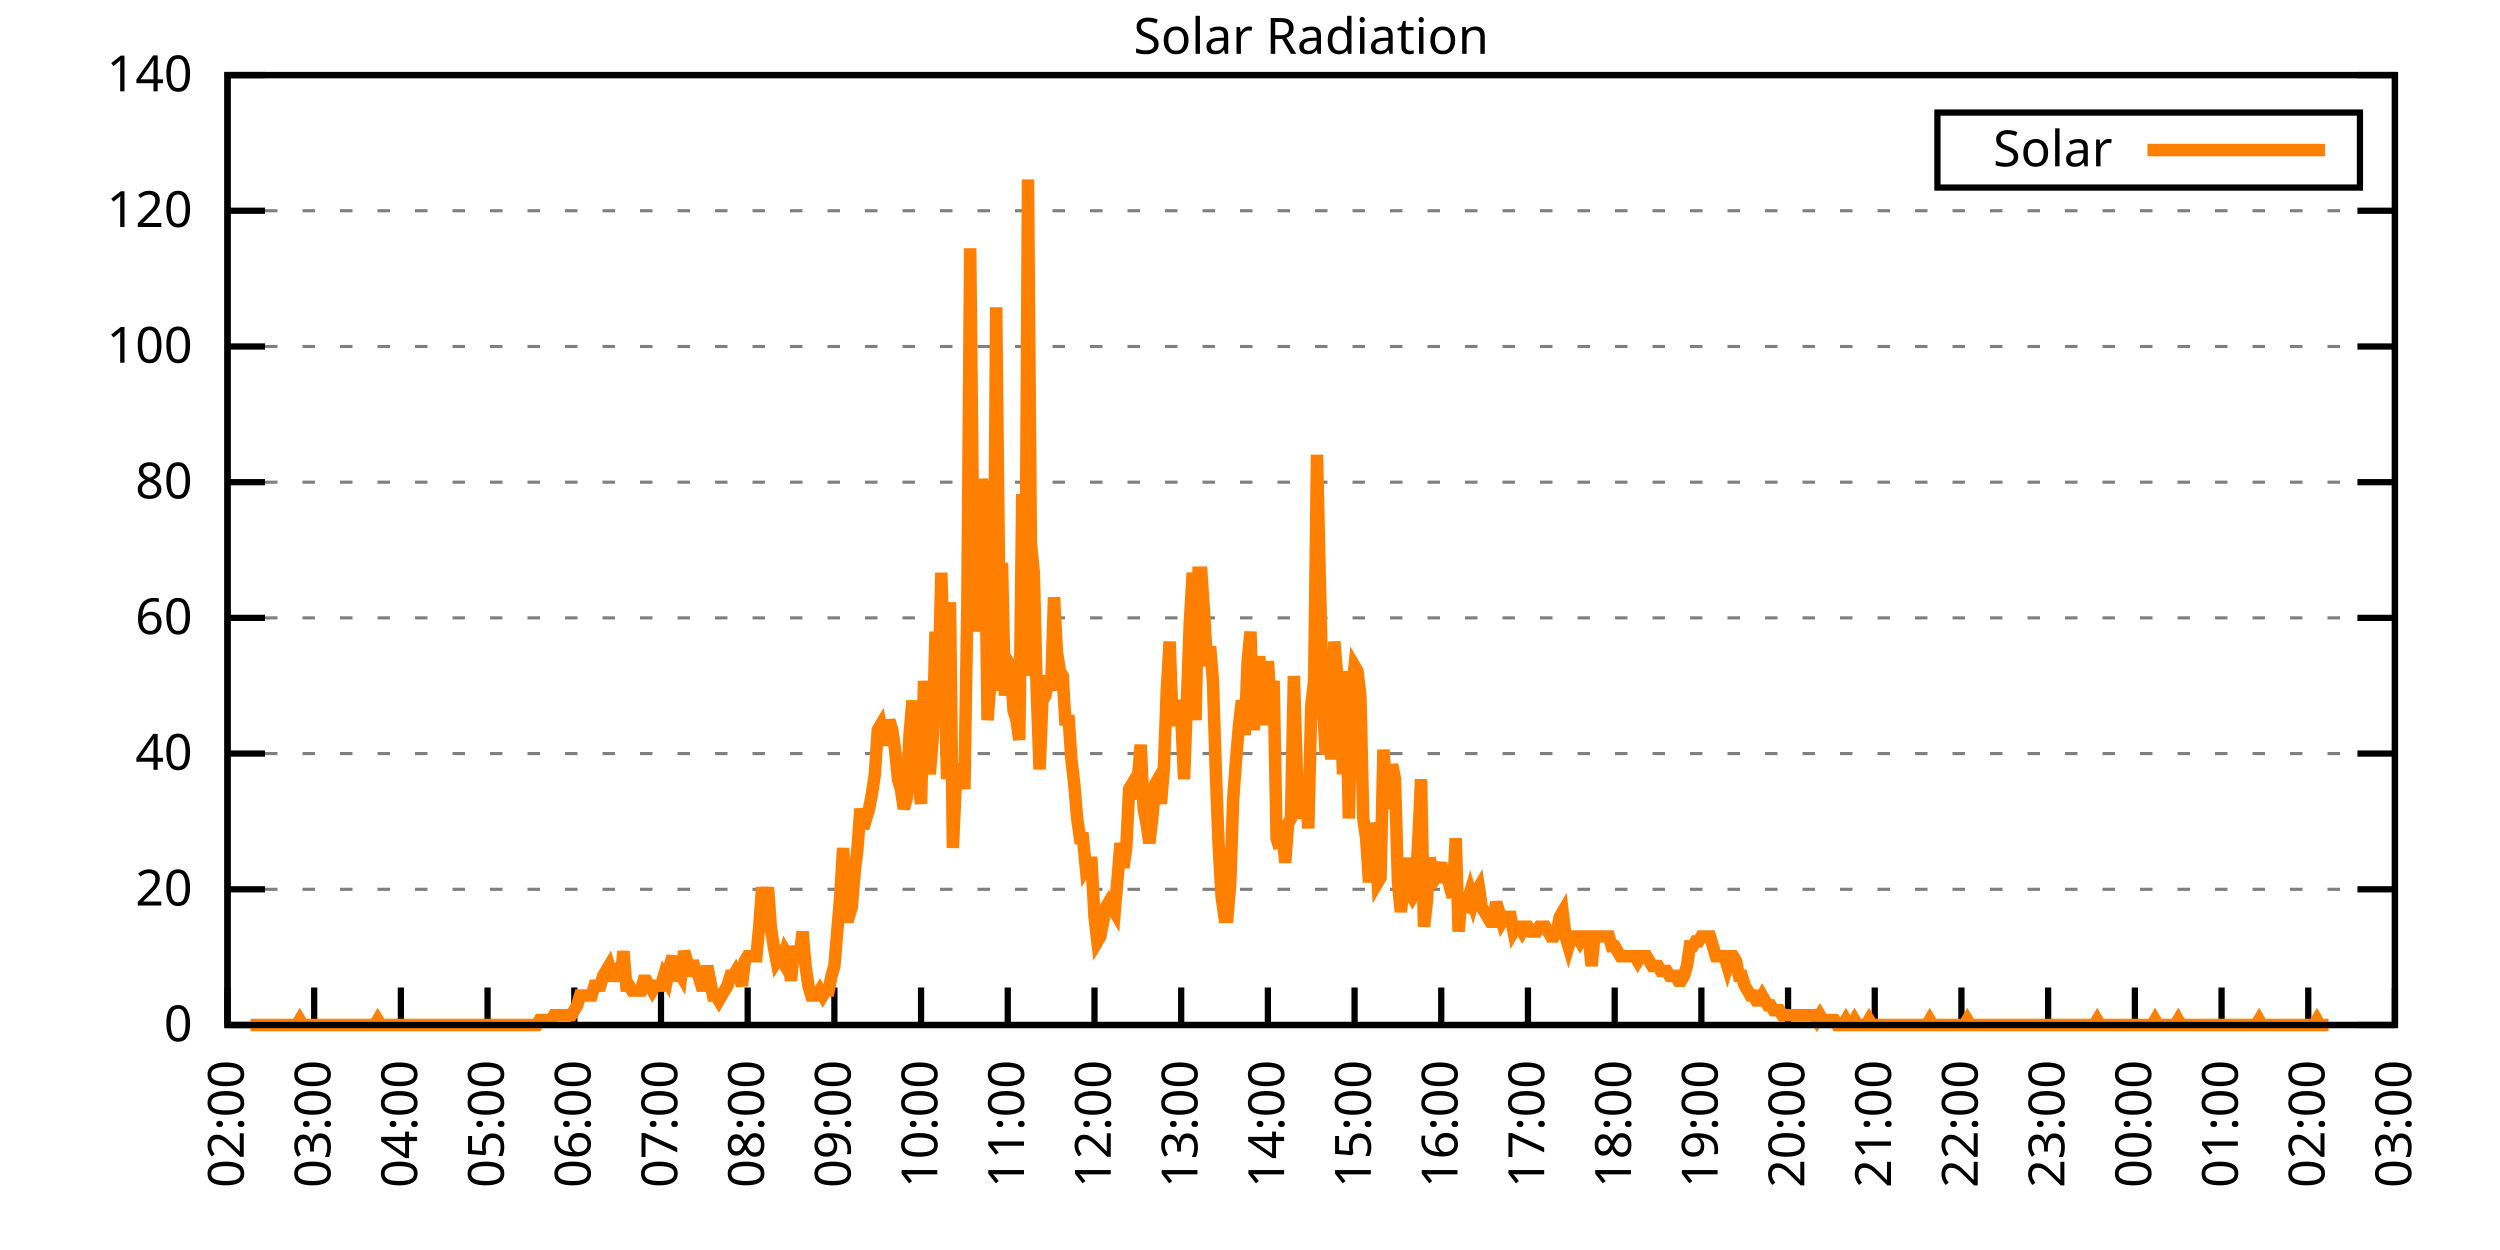
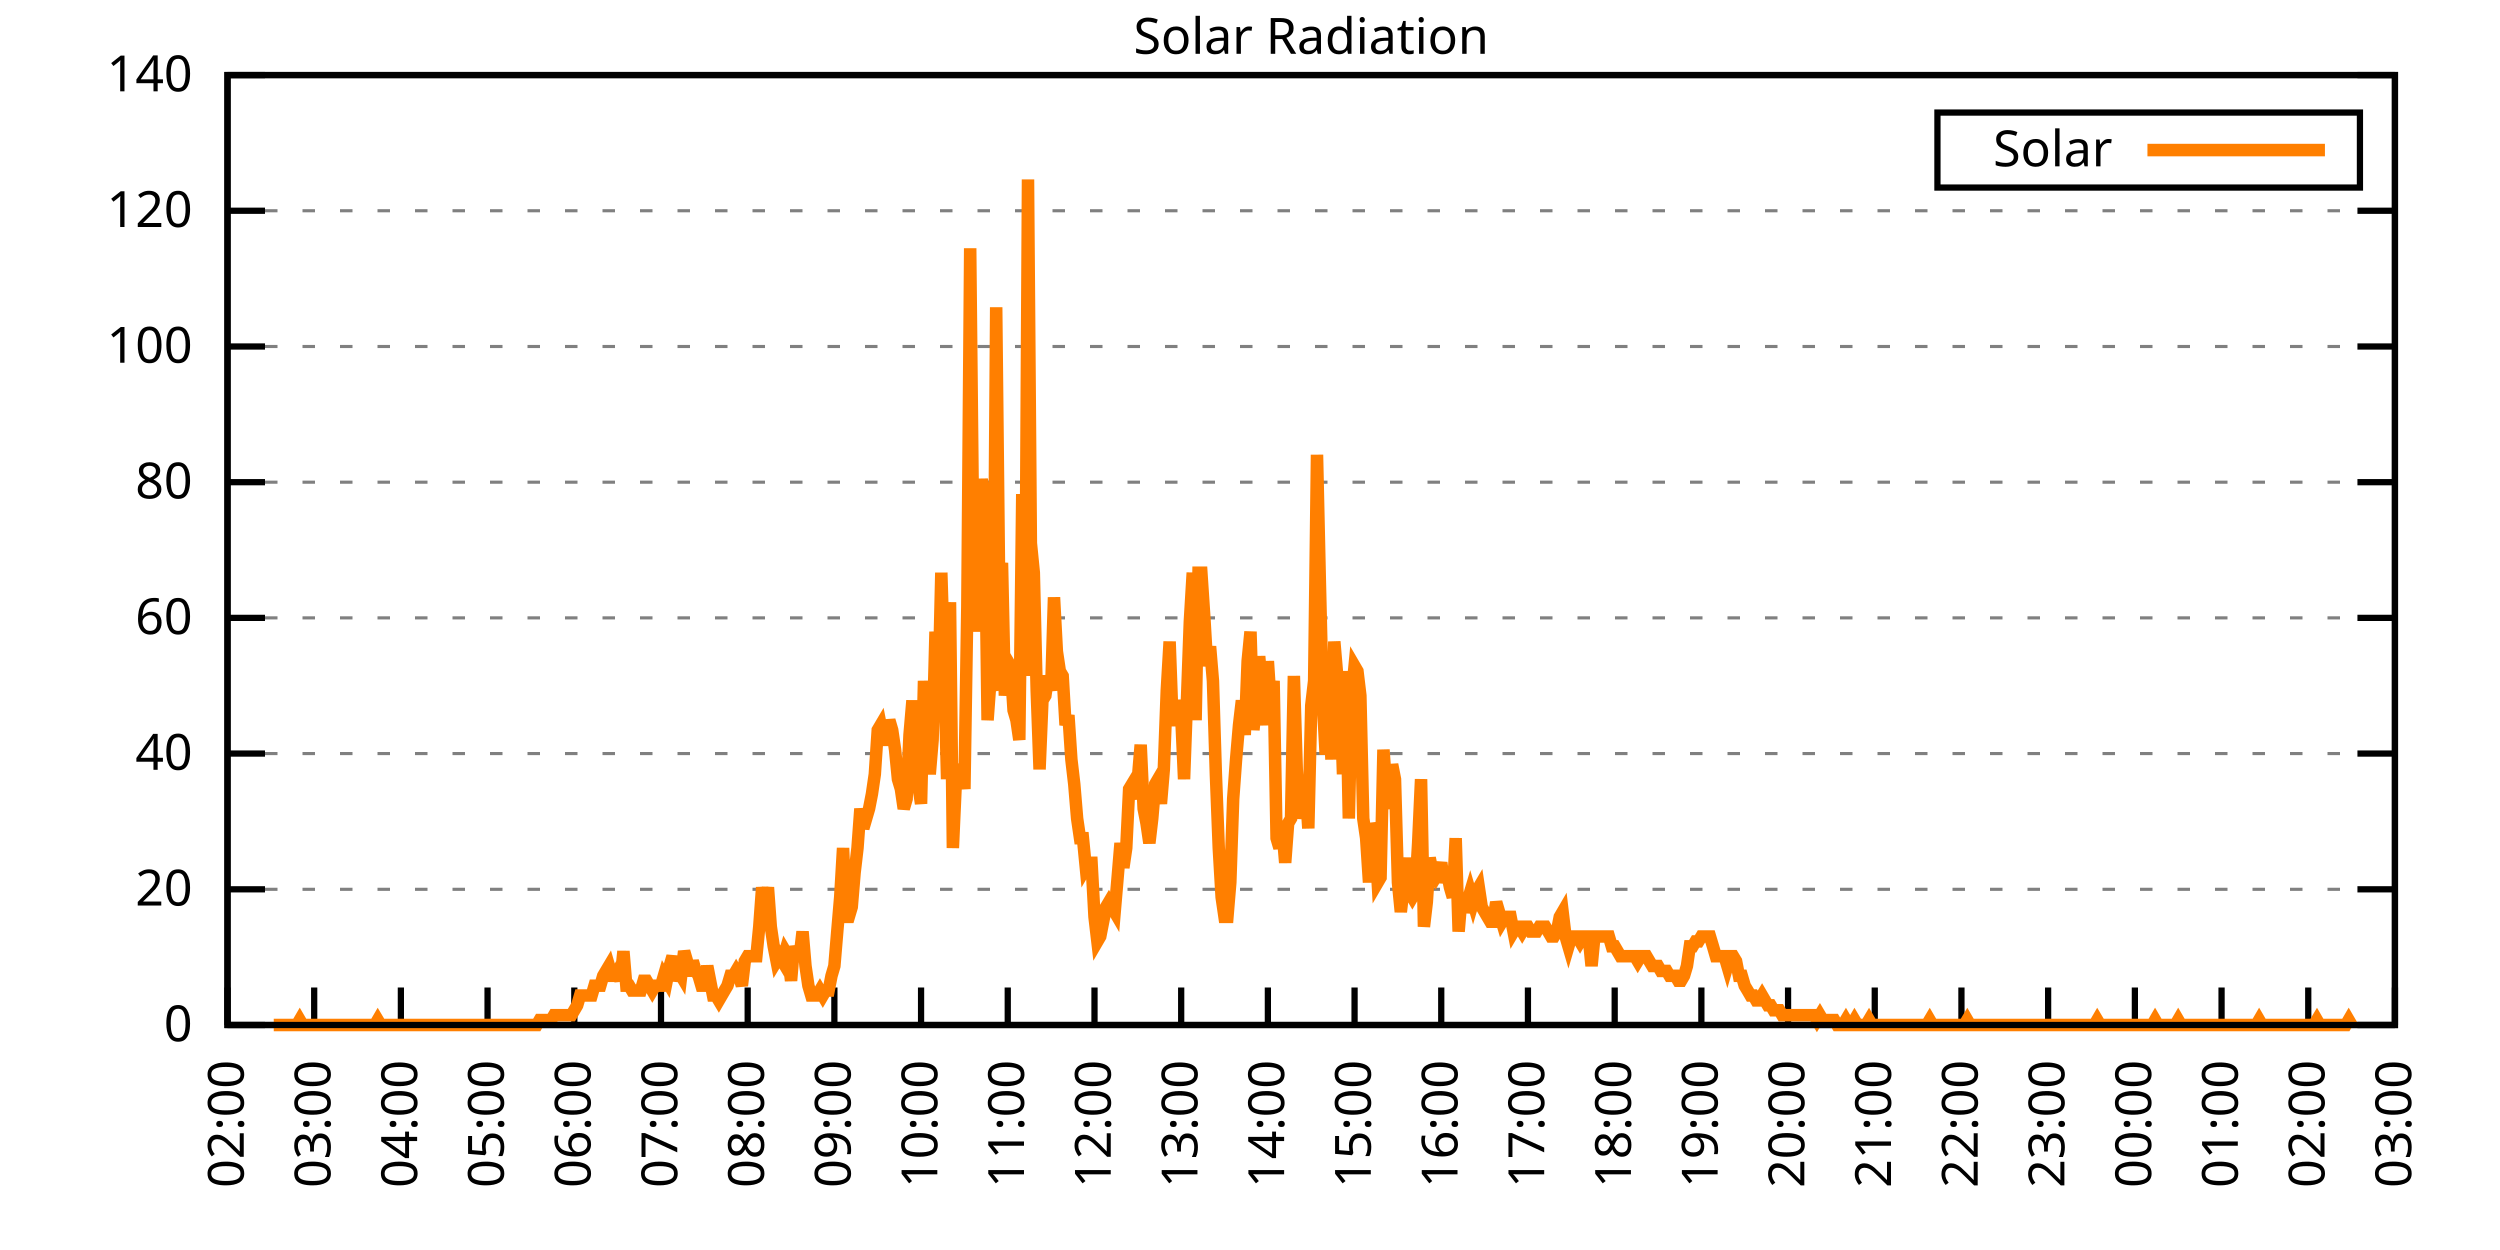
<svg xmlns="http://www.w3.org/2000/svg" xmlns:xlink="http://www.w3.org/1999/xlink" width="400" height="200" viewBox="0 0 400 200">
  <g id="gnuplot_canvas">
    <rect x="0" y="0" width="400" height="200" fill="none" />
    <defs>
      <circle id="gpDot" r="0.5" stroke-width="0.5" stroke="currentColor" />
      <path id="gpPt0" stroke-width="0.333" stroke="currentColor" d="M-1,0 h2 M0,-1 v2" />
      <path id="gpPt1" stroke-width="0.333" stroke="currentColor" d="M-1,-1 L1,1 M1,-1 L-1,1" />
      <path id="gpPt2" stroke-width="0.333" stroke="currentColor" d="M-1,0 L1,0 M0,-1 L0,1 M-1,-1 L1,1 M-1,1 L1,-1" />
      <rect id="gpPt3" stroke-width="0.333" stroke="currentColor" x="-1" y="-1" width="2" height="2" />
      <rect id="gpPt4" stroke-width="0.333" stroke="currentColor" fill="currentColor" x="-1" y="-1" width="2" height="2" />
      <circle id="gpPt5" stroke-width="0.333" stroke="currentColor" cx="0" cy="0" r="1" />
      <use xlink:href="#gpPt5" id="gpPt6" fill="currentColor" stroke="none" />
      <path id="gpPt7" stroke-width="0.333" stroke="currentColor" d="M0,-1.33 L-1.33,0.67 L1.33,0.67 z" />
      <use xlink:href="#gpPt7" id="gpPt8" fill="currentColor" stroke="none" />
      <use xlink:href="#gpPt7" id="gpPt9" stroke="currentColor" transform="rotate(180)" />
      <use xlink:href="#gpPt9" id="gpPt10" fill="currentColor" stroke="none" />
      <use xlink:href="#gpPt3" id="gpPt11" stroke="currentColor" transform="rotate(45)" />
      <use xlink:href="#gpPt11" id="gpPt12" fill="currentColor" stroke="none" />
      <path id="gpPt13" stroke-width="0.333" stroke="currentColor" d="M0,1.330 L1.265,0.411 L0.782,-1.067 L-0.782,-1.076 L-1.265,0.411 z" />
      <use xlink:href="#gpPt13" id="gpPt14" fill="currentColor" stroke="none" />
      <filter id="textbox" filterUnits="objectBoundingBox" x="0" y="0" height="1" width="1">
        <feFlood flood-color="white" flood-opacity="1" result="bgnd" />
        <feComposite in="SourceGraphic" in2="bgnd" operator="atop" />
      </filter>
      <filter id="greybox" filterUnits="objectBoundingBox" x="0" y="0" height="1" width="1">
        <feFlood flood-color="lightgrey" flood-opacity="1" result="grey" />
        <feComposite in="SourceGraphic" in2="grey" operator="atop" />
      </filter>
    </defs>
    <g fill="none" color="white" stroke="currentColor" stroke-width="1.00" stroke-linecap="butt" stroke-linejoin="miter">
</g>
    <g fill="none" color="black" stroke="currentColor" stroke-width="1.00" stroke-linecap="butt" stroke-linejoin="miter">
      <g stroke="none" shape-rendering="crispEdges">
        <polygon fill="rgb(255, 255, 255)" points="36.40,164.00 383.18,164.00 383.18,12.02 36.40,12.02 " />
      </g>
    </g>
    <g fill="none" color="black" stroke="currentColor" stroke-width="1.00" stroke-linecap="butt" stroke-linejoin="miter">
</g>
    <g fill="none" color="black" stroke="black" stroke-width="0.50" stroke-linecap="butt" stroke-linejoin="miter">
</g>
    <g fill="none" color="gray" stroke="currentColor" stroke-width="0.50" stroke-linecap="butt" stroke-linejoin="miter">
      <path stroke="gray" stroke-dasharray="2,4" class="gridline" d="M36.40,164.00 L383.19,164.00  " />
    </g>
    <g fill="none" color="gray" stroke="gray" stroke-width="1.00" stroke-linecap="butt" stroke-linejoin="miter">
</g>
    <g fill="none" color="black" stroke="currentColor" stroke-width="1.00" stroke-linecap="butt" stroke-linejoin="miter">
      <path stroke="black" d="M36.40,164.00 L42.40,164.00 M383.19,164.00 L377.19,164.00  " />
      <g transform="translate(30.80,166.60)" stroke="none" fill="black" font-family="Sans" font-size="8.00" text-anchor="end">
        <text>
          <tspan font-family="Sans"> 0</tspan>
        </text>
      </g>
    </g>
    <g fill="none" color="black" stroke="currentColor" stroke-width="1.00" stroke-linecap="butt" stroke-linejoin="miter">
</g>
    <g fill="none" color="black" stroke="black" stroke-width="0.50" stroke-linecap="butt" stroke-linejoin="miter">
</g>
    <g fill="none" color="gray" stroke="currentColor" stroke-width="0.50" stroke-linecap="butt" stroke-linejoin="miter">
      <path stroke="gray" stroke-dasharray="2,4" class="gridline" d="M36.40,142.29 L383.19,142.29  " />
    </g>
    <g fill="none" color="gray" stroke="gray" stroke-width="1.00" stroke-linecap="butt" stroke-linejoin="miter">
</g>
    <g fill="none" color="black" stroke="currentColor" stroke-width="1.00" stroke-linecap="butt" stroke-linejoin="miter">
      <path stroke="black" d="M36.40,142.29 L42.40,142.29 M383.19,142.29 L377.19,142.29  " />
      <g transform="translate(30.80,144.89)" stroke="none" fill="black" font-family="Sans" font-size="8.00" text-anchor="end">
        <text>
          <tspan font-family="Sans"> 20</tspan>
        </text>
      </g>
    </g>
    <g fill="none" color="black" stroke="currentColor" stroke-width="1.00" stroke-linecap="butt" stroke-linejoin="miter">
</g>
    <g fill="none" color="black" stroke="black" stroke-width="0.50" stroke-linecap="butt" stroke-linejoin="miter">
</g>
    <g fill="none" color="gray" stroke="currentColor" stroke-width="0.50" stroke-linecap="butt" stroke-linejoin="miter">
      <path stroke="gray" stroke-dasharray="2,4" class="gridline" d="M36.40,120.57 L383.19,120.57  " />
    </g>
    <g fill="none" color="gray" stroke="gray" stroke-width="1.00" stroke-linecap="butt" stroke-linejoin="miter">
</g>
    <g fill="none" color="black" stroke="currentColor" stroke-width="1.00" stroke-linecap="butt" stroke-linejoin="miter">
      <path stroke="black" d="M36.40,120.57 L42.40,120.57 M383.19,120.57 L377.19,120.57  " />
      <g transform="translate(30.80,123.17)" stroke="none" fill="black" font-family="Sans" font-size="8.00" text-anchor="end">
        <text>
          <tspan font-family="Sans"> 40</tspan>
        </text>
      </g>
    </g>
    <g fill="none" color="black" stroke="currentColor" stroke-width="1.00" stroke-linecap="butt" stroke-linejoin="miter">
</g>
    <g fill="none" color="black" stroke="black" stroke-width="0.50" stroke-linecap="butt" stroke-linejoin="miter">
</g>
    <g fill="none" color="gray" stroke="currentColor" stroke-width="0.50" stroke-linecap="butt" stroke-linejoin="miter">
      <path stroke="gray" stroke-dasharray="2,4" class="gridline" d="M36.40,98.86 L383.19,98.86  " />
    </g>
    <g fill="none" color="gray" stroke="gray" stroke-width="1.00" stroke-linecap="butt" stroke-linejoin="miter">
</g>
    <g fill="none" color="black" stroke="currentColor" stroke-width="1.00" stroke-linecap="butt" stroke-linejoin="miter">
      <path stroke="black" d="M36.40,98.86 L42.40,98.86 M383.19,98.86 L377.19,98.86  " />
      <g transform="translate(30.80,101.46)" stroke="none" fill="black" font-family="Sans" font-size="8.00" text-anchor="end">
        <text>
          <tspan font-family="Sans"> 60</tspan>
        </text>
      </g>
    </g>
    <g fill="none" color="black" stroke="currentColor" stroke-width="1.00" stroke-linecap="butt" stroke-linejoin="miter">
</g>
    <g fill="none" color="black" stroke="black" stroke-width="0.50" stroke-linecap="butt" stroke-linejoin="miter">
</g>
    <g fill="none" color="gray" stroke="currentColor" stroke-width="0.50" stroke-linecap="butt" stroke-linejoin="miter">
      <path stroke="gray" stroke-dasharray="2,4" class="gridline" d="M36.40,77.15 L383.19,77.15  " />
    </g>
    <g fill="none" color="gray" stroke="gray" stroke-width="1.00" stroke-linecap="butt" stroke-linejoin="miter">
</g>
    <g fill="none" color="black" stroke="currentColor" stroke-width="1.00" stroke-linecap="butt" stroke-linejoin="miter">
      <path stroke="black" d="M36.40,77.15 L42.40,77.15 M383.19,77.15 L377.19,77.15  " />
      <g transform="translate(30.80,79.75)" stroke="none" fill="black" font-family="Sans" font-size="8.00" text-anchor="end">
        <text>
          <tspan font-family="Sans"> 80</tspan>
        </text>
      </g>
    </g>
    <g fill="none" color="black" stroke="currentColor" stroke-width="1.00" stroke-linecap="butt" stroke-linejoin="miter">
</g>
    <g fill="none" color="black" stroke="black" stroke-width="0.50" stroke-linecap="butt" stroke-linejoin="miter">
</g>
    <g fill="none" color="gray" stroke="currentColor" stroke-width="0.50" stroke-linecap="butt" stroke-linejoin="miter">
      <path stroke="gray" stroke-dasharray="2,4" class="gridline" d="M36.40,55.44 L383.19,55.44  " />
    </g>
    <g fill="none" color="gray" stroke="gray" stroke-width="1.00" stroke-linecap="butt" stroke-linejoin="miter">
</g>
    <g fill="none" color="black" stroke="currentColor" stroke-width="1.00" stroke-linecap="butt" stroke-linejoin="miter">
      <path stroke="black" d="M36.40,55.44 L42.40,55.44 M383.19,55.44 L377.19,55.44  " />
      <g transform="translate(30.80,58.04)" stroke="none" fill="black" font-family="Sans" font-size="8.00" text-anchor="end">
        <text>
          <tspan font-family="Sans"> 100</tspan>
        </text>
      </g>
    </g>
    <g fill="none" color="black" stroke="currentColor" stroke-width="1.00" stroke-linecap="butt" stroke-linejoin="miter">
</g>
    <g fill="none" color="black" stroke="black" stroke-width="0.50" stroke-linecap="butt" stroke-linejoin="miter">
</g>
    <g fill="none" color="gray" stroke="currentColor" stroke-width="0.50" stroke-linecap="butt" stroke-linejoin="miter">
      <path stroke="gray" stroke-dasharray="2,4" class="gridline" d="M36.40,33.72 L383.19,33.72  " />
    </g>
    <g fill="none" color="gray" stroke="gray" stroke-width="1.00" stroke-linecap="butt" stroke-linejoin="miter">
</g>
    <g fill="none" color="black" stroke="currentColor" stroke-width="1.00" stroke-linecap="butt" stroke-linejoin="miter">
      <path stroke="black" d="M36.40,33.72 L42.40,33.72 M383.19,33.72 L377.19,33.72  " />
      <g transform="translate(30.80,36.32)" stroke="none" fill="black" font-family="Sans" font-size="8.00" text-anchor="end">
        <text>
          <tspan font-family="Sans"> 120</tspan>
        </text>
      </g>
    </g>
    <g fill="none" color="black" stroke="currentColor" stroke-width="1.00" stroke-linecap="butt" stroke-linejoin="miter">
</g>
    <g fill="none" color="black" stroke="black" stroke-width="0.50" stroke-linecap="butt" stroke-linejoin="miter">
</g>
    <g fill="none" color="gray" stroke="currentColor" stroke-width="0.50" stroke-linecap="butt" stroke-linejoin="miter">
      <path stroke="gray" stroke-dasharray="2,4" class="gridline" d="M36.40,12.01 L383.19,12.01  " />
    </g>
    <g fill="none" color="gray" stroke="gray" stroke-width="1.00" stroke-linecap="butt" stroke-linejoin="miter">
</g>
    <g fill="none" color="black" stroke="currentColor" stroke-width="1.00" stroke-linecap="butt" stroke-linejoin="miter">
      <path stroke="black" d="M36.40,12.01 L42.40,12.01 M383.19,12.01 L377.19,12.01  " />
      <g transform="translate(30.80,14.61)" stroke="none" fill="black" font-family="Sans" font-size="8.00" text-anchor="end">
        <text>
          <tspan font-family="Sans"> 140</tspan>
        </text>
      </g>
    </g>
    <g fill="none" color="black" stroke="currentColor" stroke-width="1.00" stroke-linecap="butt" stroke-linejoin="miter">
      <path stroke="black" d="M36.40,164.00 L36.40,158.00  " />
      <g transform="translate(39.00,169.60) rotate(270.00)" stroke="none" fill="black" font-family="Sans" font-size="8.00" text-anchor="end">
        <text>
          <tspan font-family="Sans">02:00</tspan>
        </text>
      </g>
    </g>
    <g fill="none" color="black" stroke="currentColor" stroke-width="1.00" stroke-linecap="butt" stroke-linejoin="miter">
      <path stroke="black" d="M50.27,164.00 L50.27,158.00  " />
      <g transform="translate(52.87,169.60) rotate(270.00)" stroke="none" fill="black" font-family="Sans" font-size="8.00" text-anchor="end">
        <text>
          <tspan font-family="Sans">03:00</tspan>
        </text>
      </g>
    </g>
    <g fill="none" color="black" stroke="currentColor" stroke-width="1.00" stroke-linecap="butt" stroke-linejoin="miter">
      <path stroke="black" d="M64.14,164.00 L64.14,158.00  " />
      <g transform="translate(66.74,169.60) rotate(270.00)" stroke="none" fill="black" font-family="Sans" font-size="8.00" text-anchor="end">
        <text>
          <tspan font-family="Sans">04:00</tspan>
        </text>
      </g>
    </g>
    <g fill="none" color="black" stroke="currentColor" stroke-width="1.00" stroke-linecap="butt" stroke-linejoin="miter">
      <path stroke="black" d="M78.01,164.00 L78.01,158.00  " />
      <g transform="translate(80.61,169.60) rotate(270.00)" stroke="none" fill="black" font-family="Sans" font-size="8.00" text-anchor="end">
        <text>
          <tspan font-family="Sans">05:00</tspan>
        </text>
      </g>
    </g>
    <g fill="none" color="black" stroke="currentColor" stroke-width="1.00" stroke-linecap="butt" stroke-linejoin="miter">
      <path stroke="black" d="M91.89,164.00 L91.89,158.00  " />
      <g transform="translate(94.49,169.60) rotate(270.00)" stroke="none" fill="black" font-family="Sans" font-size="8.00" text-anchor="end">
        <text>
          <tspan font-family="Sans">06:00</tspan>
        </text>
      </g>
    </g>
    <g fill="none" color="black" stroke="currentColor" stroke-width="1.00" stroke-linecap="butt" stroke-linejoin="miter">
      <path stroke="black" d="M105.76,164.00 L105.76,158.00  " />
      <g transform="translate(108.36,169.60) rotate(270.00)" stroke="none" fill="black" font-family="Sans" font-size="8.00" text-anchor="end">
        <text>
          <tspan font-family="Sans">07:00</tspan>
        </text>
      </g>
    </g>
    <g fill="none" color="black" stroke="currentColor" stroke-width="1.00" stroke-linecap="butt" stroke-linejoin="miter">
      <path stroke="black" d="M119.63,164.00 L119.63,158.00  " />
      <g transform="translate(122.23,169.60) rotate(270.00)" stroke="none" fill="black" font-family="Sans" font-size="8.00" text-anchor="end">
        <text>
          <tspan font-family="Sans">08:00</tspan>
        </text>
      </g>
    </g>
    <g fill="none" color="black" stroke="currentColor" stroke-width="1.00" stroke-linecap="butt" stroke-linejoin="miter">
      <path stroke="black" d="M133.50,164.00 L133.50,158.00  " />
      <g transform="translate(136.10,169.60) rotate(270.00)" stroke="none" fill="black" font-family="Sans" font-size="8.00" text-anchor="end">
        <text>
          <tspan font-family="Sans">09:00</tspan>
        </text>
      </g>
    </g>
    <g fill="none" color="black" stroke="currentColor" stroke-width="1.00" stroke-linecap="butt" stroke-linejoin="miter">
      <path stroke="black" d="M147.37,164.00 L147.37,158.00  " />
      <g transform="translate(149.97,169.60) rotate(270.00)" stroke="none" fill="black" font-family="Sans" font-size="8.00" text-anchor="end">
        <text>
          <tspan font-family="Sans">10:00</tspan>
        </text>
      </g>
    </g>
    <g fill="none" color="black" stroke="currentColor" stroke-width="1.00" stroke-linecap="butt" stroke-linejoin="miter">
      <path stroke="black" d="M161.24,164.00 L161.24,158.00  " />
      <g transform="translate(163.84,169.60) rotate(270.00)" stroke="none" fill="black" font-family="Sans" font-size="8.00" text-anchor="end">
        <text>
          <tspan font-family="Sans">11:00</tspan>
        </text>
      </g>
    </g>
    <g fill="none" color="black" stroke="currentColor" stroke-width="1.00" stroke-linecap="butt" stroke-linejoin="miter">
      <path stroke="black" d="M175.12,164.00 L175.12,158.00  " />
      <g transform="translate(177.72,169.60) rotate(270.00)" stroke="none" fill="black" font-family="Sans" font-size="8.00" text-anchor="end">
        <text>
          <tspan font-family="Sans">12:00</tspan>
        </text>
      </g>
    </g>
    <g fill="none" color="black" stroke="currentColor" stroke-width="1.00" stroke-linecap="butt" stroke-linejoin="miter">
      <path stroke="black" d="M188.99,164.00 L188.99,158.00  " />
      <g transform="translate(191.59,169.60) rotate(270.00)" stroke="none" fill="black" font-family="Sans" font-size="8.00" text-anchor="end">
        <text>
          <tspan font-family="Sans">13:00</tspan>
        </text>
      </g>
    </g>
    <g fill="none" color="black" stroke="currentColor" stroke-width="1.00" stroke-linecap="butt" stroke-linejoin="miter">
      <path stroke="black" d="M202.86,164.00 L202.86,158.00  " />
      <g transform="translate(205.46,169.60) rotate(270.00)" stroke="none" fill="black" font-family="Sans" font-size="8.00" text-anchor="end">
        <text>
          <tspan font-family="Sans">14:00</tspan>
        </text>
      </g>
    </g>
    <g fill="none" color="black" stroke="currentColor" stroke-width="1.00" stroke-linecap="butt" stroke-linejoin="miter">
      <path stroke="black" d="M216.73,164.00 L216.73,158.00  " />
      <g transform="translate(219.33,169.60) rotate(270.00)" stroke="none" fill="black" font-family="Sans" font-size="8.00" text-anchor="end">
        <text>
          <tspan font-family="Sans">15:00</tspan>
        </text>
      </g>
    </g>
    <g fill="none" color="black" stroke="currentColor" stroke-width="1.00" stroke-linecap="butt" stroke-linejoin="miter">
      <path stroke="black" d="M230.60,164.00 L230.60,158.00  " />
      <g transform="translate(233.20,169.60) rotate(270.00)" stroke="none" fill="black" font-family="Sans" font-size="8.00" text-anchor="end">
        <text>
          <tspan font-family="Sans">16:00</tspan>
        </text>
      </g>
    </g>
    <g fill="none" color="black" stroke="currentColor" stroke-width="1.00" stroke-linecap="butt" stroke-linejoin="miter">
      <path stroke="black" d="M244.47,164.00 L244.47,158.00  " />
      <g transform="translate(247.07,169.60) rotate(270.00)" stroke="none" fill="black" font-family="Sans" font-size="8.00" text-anchor="end">
        <text>
          <tspan font-family="Sans">17:00</tspan>
        </text>
      </g>
    </g>
    <g fill="none" color="black" stroke="currentColor" stroke-width="1.00" stroke-linecap="butt" stroke-linejoin="miter">
      <path stroke="black" d="M258.35,164.00 L258.35,158.00  " />
      <g transform="translate(260.95,169.60) rotate(270.00)" stroke="none" fill="black" font-family="Sans" font-size="8.00" text-anchor="end">
        <text>
          <tspan font-family="Sans">18:00</tspan>
        </text>
      </g>
    </g>
    <g fill="none" color="black" stroke="currentColor" stroke-width="1.00" stroke-linecap="butt" stroke-linejoin="miter">
      <path stroke="black" d="M272.22,164.00 L272.22,158.00  " />
      <g transform="translate(274.82,169.60) rotate(270.00)" stroke="none" fill="black" font-family="Sans" font-size="8.00" text-anchor="end">
        <text>
          <tspan font-family="Sans">19:00</tspan>
        </text>
      </g>
    </g>
    <g fill="none" color="black" stroke="currentColor" stroke-width="1.00" stroke-linecap="butt" stroke-linejoin="miter">
      <path stroke="black" d="M286.09,164.00 L286.09,158.00  " />
      <g transform="translate(288.69,169.60) rotate(270.00)" stroke="none" fill="black" font-family="Sans" font-size="8.00" text-anchor="end">
        <text>
          <tspan font-family="Sans">20:00</tspan>
        </text>
      </g>
    </g>
    <g fill="none" color="black" stroke="currentColor" stroke-width="1.00" stroke-linecap="butt" stroke-linejoin="miter">
      <path stroke="black" d="M299.96,164.00 L299.96,158.00  " />
      <g transform="translate(302.56,169.60) rotate(270.00)" stroke="none" fill="black" font-family="Sans" font-size="8.00" text-anchor="end">
        <text>
          <tspan font-family="Sans">21:00</tspan>
        </text>
      </g>
    </g>
    <g fill="none" color="black" stroke="currentColor" stroke-width="1.00" stroke-linecap="butt" stroke-linejoin="miter">
      <path stroke="black" d="M313.83,164.00 L313.83,158.00  " />
      <g transform="translate(316.43,169.60) rotate(270.00)" stroke="none" fill="black" font-family="Sans" font-size="8.00" text-anchor="end">
        <text>
          <tspan font-family="Sans">22:00</tspan>
        </text>
      </g>
    </g>
    <g fill="none" color="black" stroke="currentColor" stroke-width="1.00" stroke-linecap="butt" stroke-linejoin="miter">
      <path stroke="black" d="M327.70,164.00 L327.70,158.00  " />
      <g transform="translate(330.30,169.60) rotate(270.00)" stroke="none" fill="black" font-family="Sans" font-size="8.00" text-anchor="end">
        <text>
          <tspan font-family="Sans">23:00</tspan>
        </text>
      </g>
    </g>
    <g fill="none" color="black" stroke="currentColor" stroke-width="1.00" stroke-linecap="butt" stroke-linejoin="miter">
      <path stroke="black" d="M341.58,164.00 L341.58,158.00  " />
      <g transform="translate(344.18,169.60) rotate(270.00)" stroke="none" fill="black" font-family="Sans" font-size="8.00" text-anchor="end">
        <text>
          <tspan font-family="Sans">00:00</tspan>
        </text>
      </g>
    </g>
    <g fill="none" color="black" stroke="currentColor" stroke-width="1.00" stroke-linecap="butt" stroke-linejoin="miter">
      <path stroke="black" d="M355.45,164.00 L355.45,158.00  " />
      <g transform="translate(358.05,169.60) rotate(270.00)" stroke="none" fill="black" font-family="Sans" font-size="8.00" text-anchor="end">
        <text>
          <tspan font-family="Sans">01:00</tspan>
        </text>
      </g>
    </g>
    <g fill="none" color="black" stroke="currentColor" stroke-width="1.00" stroke-linecap="butt" stroke-linejoin="miter">
      <path stroke="black" d="M369.32,164.00 L369.32,158.00  " />
      <g transform="translate(371.92,169.60) rotate(270.00)" stroke="none" fill="black" font-family="Sans" font-size="8.00" text-anchor="end">
        <text>
          <tspan font-family="Sans">02:00</tspan>
        </text>
      </g>
    </g>
    <g fill="none" color="black" stroke="currentColor" stroke-width="1.00" stroke-linecap="butt" stroke-linejoin="miter">
      <path stroke="black" d="M383.19,164.00 L383.19,158.00  " />
      <g transform="translate(385.79,169.60) rotate(270.00)" stroke="none" fill="black" font-family="Sans" font-size="8.00" text-anchor="end">
        <text>
          <tspan font-family="Sans">03:00</tspan>
        </text>
      </g>
    </g>
    <g fill="none" color="black" stroke="currentColor" stroke-width="1.00" stroke-linecap="butt" stroke-linejoin="miter">
</g>
    <g fill="none" color="black" stroke="currentColor" stroke-width="1.00" stroke-linecap="butt" stroke-linejoin="miter">
      <path stroke="black" d="M36.40,12.01 L36.40,164.00 L383.19,164.00 L383.19,12.01 L36.40,12.01 Z  " />
    </g>
    <g fill="none" color="black" stroke="currentColor" stroke-width="1.00" stroke-linecap="butt" stroke-linejoin="miter">
</g>
    <g fill="none" color="black" stroke="currentColor" stroke-width="1.00" stroke-linecap="butt" stroke-linejoin="miter">
      <path stroke="black" d="M309.99,30.01 L309.99,18.01 L377.59,18.01 L377.59,30.01 L309.99,30.01 Z  " />
    </g>
    <g id="Solar_Radiation_plot_1">
      <g fill="none" color="white" stroke="black" stroke-width="2.00" stroke-linecap="butt" stroke-linejoin="miter">
</g>
      <g fill="none" color="black" stroke="currentColor" stroke-width="2.00" stroke-linecap="butt" stroke-linejoin="miter">
        <g transform="translate(337.99,26.61)" stroke="none" fill="black" font-family="Sans" font-size="8.00" text-anchor="end">
          <text>
            <tspan font-family="Sans">Solar</tspan>
          </text>
        </g>
      </g>
      <g fill="none" color="black" stroke="currentColor" stroke-width="2.00" stroke-linecap="butt" stroke-linejoin="miter">
-         <path stroke="rgb(255, 127,   0)" d="M343.59,24.01 L371.99,24.01 M40.10,164.00 L40.56,164.00 L41.02,164.00 L41.49,164.00 L41.95,164.00 L42.41,164.00   L42.87,164.00 L43.34,164.00 L43.80,164.00 L44.26,164.00 L44.72,164.00 L45.19,164.00 L45.65,164.00 L46.11,164.00   L46.57,164.00 L47.03,164.00 L47.50,164.00 L47.96,163.21 L48.42,164.00 L48.88,164.00 L49.35,164.00 L49.81,164.00   L50.27,164.00 L50.73,164.00 L51.20,164.00 L51.66,164.00 L52.12,164.00 L52.58,164.00 L53.05,164.00 L53.51,164.00   L53.97,164.00 L54.43,164.00 L54.90,164.00 L55.36,164.00 L55.82,164.00 L56.28,164.00 L56.75,164.00 L57.21,164.00   L57.67,164.00 L58.13,164.00 L58.59,164.00 L59.06,164.00 L59.52,164.00 L59.98,164.00 L60.44,163.21 L60.91,164.00   L61.37,164.00 L61.83,164.00 L62.29,164.00 L62.76,164.00 L63.22,164.00 L63.68,164.00 L64.14,164.00 L64.61,164.00   L65.07,164.00 L65.53,164.00 L65.99,164.00 L66.46,164.00 L66.92,164.00 L67.38,164.00 L67.84,164.00 L68.30,164.00   L68.77,164.00 L69.23,164.00 L69.69,164.00 L70.15,164.00 L70.62,164.00 L71.08,164.00 L71.54,164.00 L72.00,164.00   L72.47,164.00 L72.93,164.00 L73.39,164.00 L73.85,164.00 L74.32,164.00 L74.78,164.00 L75.24,164.00 L75.70,164.00   L76.17,164.00 L76.63,164.00 L77.09,164.00 L77.55,164.00 L78.01,164.00 L78.48,164.00 L78.94,164.00 L79.40,164.00   L79.86,164.00 L80.33,164.00 L80.79,164.00 L81.25,164.00 L81.71,164.00 L82.18,164.00 L82.64,164.00 L83.10,164.00   L83.56,164.00 L84.03,164.00 L84.49,164.00 L84.95,164.00 L85.41,164.00 L85.88,164.00 L86.34,163.21 L86.80,163.21   L87.26,163.21 L87.72,163.21 L88.19,163.21 L88.65,162.43 L89.11,162.43 L89.57,162.43 L90.04,162.43 L90.50,162.43   L90.96,162.43 L91.42,162.43 L91.89,161.64 L92.35,160.85 L92.81,159.28 L93.27,159.28 L93.74,159.28 L94.20,159.28   L94.66,159.28 L95.12,157.71 L95.59,157.71 L96.05,157.71 L96.51,156.13 L96.97,155.35 L97.44,154.56 L97.90,156.13   L98.36,156.13 L98.82,155.35 L99.28,156.92 L99.75,152.20 L100.21,157.71 L100.67,157.71 L101.13,158.49 L101.60,158.49   L102.06,158.49 L102.52,158.49 L102.98,156.92 L103.45,156.92 L103.91,157.71 L104.37,158.49 L104.83,157.71 L105.30,157.71   L105.76,157.71 L106.22,156.13 L106.68,156.92 L107.15,154.56 L107.61,152.99 L108.07,156.92 L108.53,155.35 L108.99,156.13   L109.46,152.20 L109.92,153.77 L110.38,156.13 L110.84,153.77 L111.31,155.35 L111.77,156.13 L112.23,157.71 L112.69,157.71   L113.16,154.56 L113.62,156.92 L114.08,159.28 L114.54,159.28 L115.01,160.07 L115.47,159.28 L115.93,158.49 L116.39,157.71   L116.86,156.13 L117.32,156.13 L117.78,155.35 L118.24,156.13 L118.70,157.71 L119.17,153.77 L119.63,152.99 L120.09,152.99   L120.55,152.99 L121.02,152.99 L121.48,148.27 L121.94,141.98 L122.40,145.12 L122.87,141.98 L123.33,148.27 L123.79,151.41   L124.25,153.77 L124.72,152.99 L125.18,153.77 L125.64,152.20 L126.10,152.99 L126.57,156.92 L127.03,151.41 L127.49,152.99   L127.95,152.99 L128.41,149.05 L128.88,154.56 L129.34,157.71 L129.80,159.28 L130.26,159.28 L130.73,159.28 L131.19,158.49   L131.65,159.28 L132.11,158.49 L132.58,158.49 L133.04,156.13 L133.50,154.56 L133.96,149.05 L134.43,143.55 L134.89,135.68   L135.35,146.70 L135.81,146.70 L136.28,145.12 L136.74,139.62 L137.20,135.68 L137.66,129.39 L138.13,132.54 L138.59,130.96   L139.05,129.39 L139.51,127.03 L139.97,123.88 L140.44,116.80 L140.90,116.02 L141.36,118.38 L141.82,118.38 L142.29,115.23   L142.75,116.80 L143.21,119.95 L143.67,124.67 L144.14,126.24 L144.60,129.39 L145.06,127.82 L145.52,117.59 L145.99,112.09   L146.45,117.59 L146.91,125.46 L147.37,128.60 L147.84,108.94 L148.30,117.59 L148.76,123.88 L149.22,118.38 L149.68,101.07   L150.15,111.30 L150.61,91.63 L151.07,106.58 L151.53,124.67 L152.00,96.35 L152.46,135.68 L152.92,125.46 L153.38,124.67   L153.85,122.31 L154.31,126.24 L154.77,97.14 L155.23,39.72 L155.70,85.34 L156.16,101.07 L156.62,80.62 L157.08,76.69   L157.55,79.83 L158.01,115.23 L158.47,108.94 L158.93,110.51 L159.39,49.16 L159.86,93.21 L160.32,90.06 L160.78,111.30   L161.24,105.79 L161.71,106.58 L162.17,113.66 L162.63,115.23 L163.09,118.38 L163.56,79.05 L164.02,108.15 L164.48,28.71   L164.94,86.91 L165.41,91.63 L165.87,110.51 L166.33,123.10 L166.79,112.09 L167.26,111.30 L167.72,108.15 L168.18,110.51   L168.64,95.57 L169.10,104.22 L169.57,107.37 L170.03,108.15 L170.49,116.02 L170.95,114.44 L171.42,121.52 L171.88,125.46   L172.34,130.96 L172.80,134.11 L173.27,134.11 L173.73,138.83 L174.19,138.04 L174.65,138.04 L175.12,146.70 L175.58,150.63   L176.04,149.84 L176.50,147.48 L176.97,145.12 L177.43,144.34 L177.89,145.12 L178.35,145.91 L178.82,140.40 L179.28,134.90   L179.74,138.83 L180.20,135.68 L180.66,126.24 L181.13,125.46 L181.59,127.82 L182.05,124.67 L182.51,119.16 L182.98,129.39   L183.44,131.75 L183.90,134.90 L184.36,130.96 L184.83,125.46 L185.29,124.67 L185.75,128.60 L186.21,123.10 L186.68,110.51   L187.14,102.65 L187.60,115.23 L188.06,115.23 L188.53,112.09 L188.99,114.44 L189.45,124.67 L189.91,112.09 L190.37,99.50   L190.84,91.63 L191.30,115.23 L191.76,91.63 L192.22,91.63 L192.69,98.71 L193.15,106.58 L193.61,103.43 L194.07,108.94   L194.54,123.88 L195.00,135.68 L195.46,143.55 L195.92,146.70 L196.39,146.70 L196.85,141.19 L197.31,127.82 L197.77,121.52   L198.24,116.02 L198.70,112.09 L199.16,117.59 L199.62,105.79 L200.08,101.07 L200.55,116.80 L201.01,112.09 L201.47,105.01   L201.93,110.51 L202.40,116.02 L202.86,105.79 L203.32,112.87 L203.78,108.94 L204.25,134.11 L204.71,135.68 L205.17,132.54   L205.63,138.04 L206.10,131.75 L206.56,130.96 L207.02,108.15 L207.48,123.10 L207.95,130.96 L208.41,127.82 L208.87,125.46   L209.33,132.54 L209.80,112.87 L210.26,108.94 L210.72,72.76 L211.18,93.21 L211.64,112.09 L212.11,120.74 L212.57,111.30   L213.03,121.52 L213.49,102.65 L213.96,108.15 L214.42,110.51 L214.88,123.88 L215.34,107.37 L215.81,130.96 L216.27,111.30   L216.73,106.58 L217.19,107.37 L217.66,111.30 L218.12,130.96 L218.58,134.11 L219.04,141.19 L219.51,131.75 L219.97,133.32   L220.43,141.19 L220.89,140.40 L221.35,119.95 L221.82,126.24 L222.28,129.39 L222.74,122.31 L223.20,124.67 L223.67,141.19   L224.13,145.91 L224.59,141.98 L225.05,137.26 L225.52,142.76 L225.98,143.55 L226.44,142.76 L226.90,134.90 L227.37,124.67   L227.83,148.27 L228.29,144.34 L228.75,137.26 L229.22,139.62 L229.68,140.40 L230.14,139.62 L230.60,138.04 L231.06,141.19   L231.53,139.62 L231.99,141.98 L232.45,143.55 L232.91,134.11 L233.38,149.05 L233.84,143.55 L234.30,145.91 L234.76,144.34   L235.23,142.76 L235.69,144.34 L236.15,142.76 L236.61,141.98 L237.08,145.12 L237.54,145.91 L238.00,146.70 L238.46,147.48   L238.93,147.48 L239.39,144.34 L239.85,145.91 L240.31,147.48 L240.77,146.70 L241.24,146.70 L241.70,146.70 L242.16,149.05   L242.62,148.27 L243.09,148.27 L243.55,149.05 L244.01,148.27 L244.47,148.27 L244.94,149.05 L245.40,149.05 L245.86,149.05   L246.32,148.27 L246.79,148.27 L247.25,148.27 L247.71,149.05 L248.17,149.84 L248.64,149.84 L249.10,149.05 L249.56,146.70   L250.02,145.91 L250.49,149.84 L250.95,151.41 L251.41,149.84 L251.87,149.84 L252.33,149.84 L252.80,150.63 L253.26,149.84   L253.72,149.84 L254.18,149.84 L254.65,154.56 L255.11,149.84 L255.57,149.84 L256.03,149.84 L256.50,149.84 L256.96,149.84   L257.42,149.84 L257.88,151.41 L258.35,151.41 L258.81,152.20 L259.27,152.99 L259.73,152.99 L260.20,152.99 L260.66,152.99   L261.12,152.99 L261.58,152.99 L262.04,153.77 L262.51,152.99 L262.97,152.99 L263.43,152.99 L263.89,153.77 L264.36,154.56   L264.82,154.56 L265.28,154.56 L265.74,155.35 L266.21,155.35 L266.67,155.35 L267.13,156.13 L267.59,156.13 L268.06,156.13   L268.52,156.92 L268.98,156.92 L269.44,156.13 L269.91,154.56 L270.37,151.41 L270.83,151.41 L271.29,150.63 L271.75,150.63   L272.22,149.84 L272.68,149.84 L273.14,149.84 L273.60,149.84 L274.07,151.41 L274.53,152.99 L274.99,152.99 L275.45,152.99   L275.92,152.99 L276.38,154.56 L276.84,152.99 L277.30,152.99 L277.77,153.77 L278.23,156.13 L278.69,156.13 L279.15,157.71   L279.62,158.49 L280.08,159.28 L280.54,159.28 L281.00,160.07 L281.46,160.07 L281.93,159.28 L282.39,160.07 L282.85,160.85   L283.31,160.85 L283.78,161.64 L284.24,161.64 L284.70,161.64 L285.16,162.43 L285.63,162.43 L286.09,162.43 L286.55,162.43   L287.01,162.43 L287.48,162.43 L287.94,162.43 L288.40,162.43 L288.86,162.43 L289.33,162.43 L289.79,162.43 L290.25,162.43   L290.71,163.21 L291.18,162.43 L291.64,163.21 L292.10,163.21 L292.56,163.21 L293.02,163.21 L293.49,163.21 L293.95,164.00   L294.41,164.00 L294.87,164.00 L295.34,163.21 L295.80,164.00 L296.26,164.00 L296.72,163.21 L297.19,164.00 L297.65,164.00   L298.11,164.00 L298.57,164.00 L299.04,163.21 L299.50,164.00 L299.96,164.00 L300.42,164.00 L300.89,164.00 L301.35,164.00   L301.81,164.00 L302.27,164.00 L302.73,164.00 L303.20,164.00 L303.66,164.00 L304.12,164.00 L304.58,164.00 L305.05,164.00   L305.51,164.00 L305.97,164.00 L306.43,164.00 L306.90,164.00 L307.36,164.00 L307.82,164.00 L308.28,164.00 L308.75,163.21   L309.21,164.00 L309.67,164.00 L310.13,164.00 L310.60,164.00 L311.06,164.00 L311.52,164.00 L311.98,164.00 L312.44,164.00   L312.91,164.00 L313.37,164.00 L313.83,164.00 L314.29,164.00 L314.76,163.21 L315.22,164.00 L315.68,164.00 L316.14,164.00   L316.61,164.00 L317.07,164.00 L317.53,164.00 L317.99,164.00 L318.46,164.00 L318.92,164.00 L319.38,164.00 L319.84,164.00   L320.31,164.00 L320.77,164.00 L321.23,164.00 L321.69,164.00 L322.15,164.00 L322.62,164.00 L323.08,164.00 L323.54,164.00   L324.00,164.00 L324.47,164.00 L324.93,164.00 L325.39,164.00 L325.85,164.00 L326.32,164.00 L326.78,164.00 L327.24,164.00   L327.70,164.00 L328.17,164.00 L328.63,164.00 L329.09,164.00 L329.55,164.00 L330.02,164.00 L330.48,164.00 L330.94,164.00   L331.40,164.00 L331.87,164.00 L332.33,164.00 L332.79,164.00 L333.25,164.00 L333.71,164.00 L334.18,164.00 L334.64,164.00   L335.10,164.00 L335.56,163.21 L336.03,164.00 L336.49,164.00 L336.95,164.00 L337.41,164.00 L337.88,164.00 L338.34,164.00   L338.80,164.00 L339.26,164.00 L339.73,164.00 L340.19,164.00 L340.65,164.00 L341.11,164.00 L341.58,164.00 L342.04,164.00   L342.50,164.00 L342.96,164.00 L343.42,164.00 L343.89,164.00 L344.35,164.00 L344.81,163.21 L345.27,164.00 L345.74,164.00   L346.20,164.00 L346.66,164.00 L347.12,164.00 L347.59,164.00 L348.05,164.00 L348.51,163.21 L348.97,164.00 L349.44,164.00   L349.90,164.00 L350.36,164.00 L350.82,164.00 L351.29,164.00 L351.75,164.00 L352.21,164.00 L352.67,164.00 L353.13,164.00   L353.60,164.00 L354.06,164.00 L354.52,164.00 L354.98,164.00 L355.45,164.00 L355.91,164.00 L356.37,164.00 L356.83,164.00   L357.30,164.00 L357.76,164.00 L358.22,164.00 L358.68,164.00 L359.15,164.00 L359.61,164.00 L360.07,164.00 L360.53,164.00   L361.00,164.00 L361.46,163.21 L361.92,164.00 L362.38,164.00 L362.84,164.00 L363.31,164.00 L363.77,164.00 L364.23,164.00   L364.69,164.00 L365.16,164.00 L365.62,164.00 L366.08,164.00 L366.54,164.00 L367.01,164.00 L367.47,164.00 L367.93,164.00   L368.39,164.00 L368.86,164.00 L369.32,164.00 L369.78,164.00 L370.24,164.00 L370.71,163.21 L371.17,164.00 L371.63,164.00   L372.09,164.00 L372.56,164.00  " />
+         <path stroke="rgb(255, 127,   0)" d="M343.59,24.01 L371.99,24.01 M43.80,164.00 L44.26,164.00 L44.72,164.00 L45.19,164.00 L45.65,164.00 L46.11,164.00   L46.57,164.00 L47.03,164.00 L47.50,164.00 L47.96,163.21 L48.42,164.00 L48.88,164.00 L49.35,164.00 L49.81,164.00   L50.27,164.00 L50.73,164.00 L51.20,164.00 L51.66,164.00 L52.12,164.00 L52.58,164.00 L53.05,164.00 L53.51,164.00   L53.97,164.00 L54.43,164.00 L54.90,164.00 L55.36,164.00 L55.82,164.00 L56.28,164.00 L56.75,164.00 L57.21,164.00   L57.67,164.00 L58.13,164.00 L58.59,164.00 L59.06,164.00 L59.52,164.00 L59.98,164.00 L60.44,163.21 L60.91,164.00   L61.37,164.00 L61.83,164.00 L62.29,164.00 L62.76,164.00 L63.22,164.00 L63.68,164.00 L64.14,164.00 L64.61,164.00   L65.07,164.00 L65.53,164.00 L65.99,164.00 L66.46,164.00 L66.92,164.00 L67.38,164.00 L67.84,164.00 L68.30,164.00   L68.77,164.00 L69.23,164.00 L69.69,164.00 L70.15,164.00 L70.62,164.00 L71.08,164.00 L71.54,164.00 L72.00,164.00   L72.47,164.00 L72.93,164.00 L73.39,164.00 L73.85,164.00 L74.32,164.00 L74.78,164.00 L75.24,164.00 L75.70,164.00   L76.17,164.00 L76.63,164.00 L77.09,164.00 L77.55,164.00 L78.01,164.00 L78.48,164.00 L78.94,164.00 L79.40,164.00   L79.86,164.00 L80.33,164.00 L80.79,164.00 L81.25,164.00 L81.71,164.00 L82.18,164.00 L82.64,164.00 L83.10,164.00   L83.56,164.00 L84.03,164.00 L84.49,164.00 L84.95,164.00 L85.41,164.00 L85.88,164.00 L86.34,163.21 L86.80,163.21   L87.26,163.21 L87.72,163.21 L88.19,163.21 L88.65,162.43 L89.11,162.43 L89.57,162.43 L90.04,162.43 L90.50,162.43   L90.96,162.43 L91.42,162.43 L91.89,161.64 L92.35,160.85 L92.81,159.28 L93.27,159.28 L93.74,159.28 L94.20,159.28   L94.66,159.28 L95.12,157.71 L95.59,157.71 L96.05,157.71 L96.51,156.13 L96.97,155.35 L97.44,154.56 L97.90,156.13   L98.36,156.13 L98.82,155.35 L99.28,156.92 L99.75,152.20 L100.21,157.71 L100.67,157.71 L101.13,158.49 L101.60,158.49   L102.06,158.49 L102.52,158.49 L102.98,156.92 L103.45,156.92 L103.91,157.71 L104.37,158.49 L104.83,157.71 L105.30,157.71   L105.76,157.71 L106.22,156.13 L106.68,156.92 L107.15,154.56 L107.61,152.99 L108.07,156.92 L108.53,155.35 L108.99,156.13   L109.46,152.20 L109.92,153.77 L110.38,156.13 L110.84,153.77 L111.31,155.35 L111.77,156.13 L112.23,157.71 L112.69,157.71   L113.16,154.56 L113.62,156.92 L114.08,159.28 L114.54,159.28 L115.01,160.07 L115.47,159.28 L115.93,158.49 L116.39,157.71   L116.86,156.13 L117.32,156.13 L117.78,155.35 L118.24,156.13 L118.70,157.71 L119.17,153.77 L119.63,152.99 L120.09,152.99   L120.55,152.99 L121.02,152.99 L121.48,148.27 L121.94,141.98 L122.40,145.12 L122.87,141.98 L123.33,148.27 L123.79,151.41   L124.25,153.77 L124.72,152.99 L125.18,153.77 L125.64,152.20 L126.10,152.99 L126.57,156.92 L127.03,151.41 L127.49,152.99   L127.95,152.99 L128.41,149.05 L128.88,154.56 L129.34,157.71 L129.80,159.28 L130.26,159.28 L130.73,159.28 L131.19,158.49   L131.65,159.28 L132.11,158.49 L132.58,158.49 L133.04,156.13 L133.50,154.56 L133.96,149.05 L134.43,143.55 L134.89,135.68   L135.35,146.70 L135.81,146.70 L136.28,145.12 L136.74,139.62 L137.20,135.68 L137.66,129.39 L138.13,132.54 L138.59,130.96   L139.05,129.39 L139.51,127.03 L139.97,123.88 L140.44,116.80 L140.90,116.02 L141.36,118.38 L141.82,118.38 L142.29,115.23   L142.75,116.80 L143.21,119.95 L143.67,124.67 L144.14,126.24 L144.60,129.39 L145.06,127.82 L145.52,117.59 L145.99,112.09   L146.45,117.59 L146.91,125.46 L147.37,128.60 L147.84,108.94 L148.30,117.59 L148.76,123.88 L149.22,118.38 L149.68,101.07   L150.15,111.30 L150.61,91.63 L151.07,106.58 L151.53,124.67 L152.00,96.35 L152.46,135.68 L152.92,125.46 L153.38,124.67   L153.85,122.31 L154.31,126.24 L154.77,97.14 L155.23,39.72 L155.70,85.34 L156.16,101.07 L156.62,80.62 L157.08,76.69   L157.55,79.83 L158.01,115.23 L158.47,108.94 L158.93,110.51 L159.39,49.16 L159.86,93.21 L160.32,90.06 L160.78,111.30   L161.24,105.79 L161.71,106.58 L162.17,113.66 L162.63,115.23 L163.09,118.38 L163.56,79.05 L164.02,108.15 L164.48,28.71   L164.94,86.91 L165.41,91.63 L165.87,110.51 L166.33,123.10 L166.79,112.09 L167.26,111.30 L167.72,108.15 L168.18,110.51   L168.64,95.57 L169.10,104.22 L169.57,107.37 L170.03,108.15 L170.49,116.02 L170.95,114.44 L171.42,121.52 L171.88,125.46   L172.34,130.96 L172.80,134.11 L173.27,134.11 L173.73,138.83 L174.19,138.04 L174.65,138.04 L175.12,146.70 L175.58,150.63   L176.04,149.84 L176.50,147.48 L176.97,145.12 L177.43,144.34 L177.89,145.12 L178.35,145.91 L178.82,140.40 L179.28,134.90   L179.74,138.83 L180.20,135.68 L180.66,126.24 L181.13,125.46 L181.59,127.82 L182.05,124.67 L182.51,119.16 L182.98,129.39   L183.44,131.75 L183.90,134.90 L184.36,130.96 L184.83,125.46 L185.29,124.67 L185.75,128.60 L186.21,123.10 L186.68,110.51   L187.14,102.65 L187.60,115.23 L188.06,115.23 L188.53,112.09 L188.99,114.44 L189.45,124.67 L189.91,112.09 L190.37,99.50   L190.84,91.63 L191.30,115.23 L191.76,91.63 L192.22,91.63 L192.69,98.71 L193.15,106.58 L193.61,103.43 L194.07,108.94   L194.54,123.88 L195.00,135.68 L195.46,143.55 L195.92,146.70 L196.39,146.70 L196.85,141.19 L197.31,127.82 L197.77,121.52   L198.24,116.02 L198.70,112.09 L199.16,117.59 L199.62,105.79 L200.08,101.07 L200.55,116.80 L201.01,112.09 L201.47,105.01   L201.93,110.51 L202.40,116.02 L202.86,105.79 L203.32,112.87 L203.78,108.94 L204.25,134.11 L204.71,135.68 L205.17,132.54   L205.63,138.04 L206.10,131.75 L206.56,130.96 L207.02,108.15 L207.48,123.10 L207.95,130.96 L208.41,127.82 L208.87,125.46   L209.33,132.54 L209.80,112.87 L210.26,108.94 L210.72,72.76 L211.18,93.21 L211.64,112.09 L212.11,120.74 L212.57,111.30   L213.03,121.52 L213.49,102.65 L213.96,108.15 L214.42,110.51 L214.88,123.88 L215.34,107.37 L215.81,130.96 L216.27,111.30   L216.73,106.58 L217.19,107.37 L217.66,111.30 L218.12,130.96 L218.58,134.11 L219.04,141.19 L219.51,131.75 L219.97,133.32   L220.43,141.19 L220.89,140.40 L221.35,119.95 L221.82,126.24 L222.28,129.39 L222.74,122.31 L223.20,124.67 L223.67,141.19   L224.13,145.91 L224.59,141.98 L225.05,137.26 L225.52,142.76 L225.98,143.55 L226.44,142.76 L226.90,134.90 L227.37,124.67   L227.83,148.27 L228.29,144.34 L228.75,137.26 L229.22,139.62 L229.68,140.40 L230.14,139.62 L230.60,138.04 L231.06,141.19   L231.53,139.62 L231.99,141.98 L232.45,143.55 L232.91,134.11 L233.38,149.05 L233.84,143.55 L234.30,145.91 L234.76,144.34   L235.23,142.76 L235.69,144.34 L236.15,142.76 L236.61,141.98 L237.08,145.12 L237.54,145.91 L238.00,146.70 L238.46,147.48   L238.93,147.48 L239.39,144.34 L239.85,145.91 L240.31,147.48 L240.77,146.70 L241.24,146.70 L241.70,146.70 L242.16,149.05   L242.62,148.27 L243.09,148.27 L243.55,149.05 L244.01,148.27 L244.47,148.27 L244.94,149.05 L245.40,149.05 L245.86,149.05   L246.32,148.27 L246.79,148.27 L247.25,148.27 L247.71,149.05 L248.17,149.84 L248.64,149.84 L249.10,149.05 L249.56,146.70   L250.02,145.91 L250.49,149.84 L250.95,151.41 L251.41,149.84 L251.87,149.84 L252.33,149.84 L252.80,150.63 L253.26,149.84   L253.72,149.84 L254.18,149.84 L254.65,154.56 L255.11,149.84 L255.57,149.84 L256.03,149.84 L256.50,149.84 L256.96,149.84   L257.42,149.84 L257.88,151.41 L258.35,151.41 L258.81,152.20 L259.27,152.99 L259.73,152.99 L260.20,152.99 L260.66,152.99   L261.12,152.99 L261.58,152.99 L262.04,153.77 L262.51,152.99 L262.97,152.99 L263.43,152.99 L263.89,153.77 L264.36,154.56   L264.82,154.56 L265.28,154.56 L265.74,155.35 L266.21,155.35 L266.67,155.35 L267.13,156.13 L267.59,156.13 L268.06,156.13   L268.52,156.92 L268.98,156.92 L269.44,156.13 L269.91,154.56 L270.37,151.41 L270.83,151.41 L271.29,150.63 L271.75,150.63   L272.22,149.84 L272.68,149.84 L273.14,149.84 L273.60,149.84 L274.07,151.41 L274.53,152.99 L274.99,152.99 L275.45,152.99   L275.92,152.99 L276.38,154.56 L276.84,152.99 L277.30,152.99 L277.77,153.77 L278.23,156.13 L278.69,156.13 L279.15,157.71   L279.62,158.49 L280.08,159.28 L280.54,159.28 L281.00,160.07 L281.46,160.07 L281.93,159.28 L282.39,160.07 L282.85,160.85   L283.31,160.85 L283.78,161.64 L284.24,161.64 L284.70,161.64 L285.16,162.43 L285.63,162.43 L286.09,162.43 L286.55,162.43   L287.01,162.43 L287.48,162.43 L287.94,162.43 L288.40,162.43 L288.86,162.43 L289.33,162.43 L289.79,162.43 L290.25,162.43   L290.71,163.21 L291.18,162.43 L291.64,163.21 L292.10,163.21 L292.56,163.21 L293.02,163.21 L293.49,163.21 L293.95,164.00   L294.41,164.00 L294.87,164.00 L295.34,163.21 L295.80,164.00 L296.26,164.00 L296.72,163.21 L297.19,164.00 L297.65,164.00   L298.11,164.00 L298.57,164.00 L299.04,163.21 L299.50,164.00 L299.96,164.00 L300.42,164.00 L300.89,164.00 L301.35,164.00   L301.81,164.00 L302.27,164.00 L302.73,164.00 L303.20,164.00 L303.66,164.00 L304.12,164.00 L304.58,164.00 L305.05,164.00   L305.51,164.00 L305.97,164.00 L306.43,164.00 L306.90,164.00 L307.36,164.00 L307.82,164.00 L308.28,164.00 L308.75,163.21   L309.21,164.00 L309.67,164.00 L310.13,164.00 L310.60,164.00 L311.06,164.00 L311.52,164.00 L311.98,164.00 L312.44,164.00   L312.91,164.00 L313.37,164.00 L313.83,164.00 L314.29,164.00 L314.76,163.21 L315.22,164.00 L315.68,164.00 L316.14,164.00   L316.61,164.00 L317.07,164.00 L317.53,164.00 L317.99,164.00 L318.46,164.00 L318.92,164.00 L319.38,164.00 L319.84,164.00   L320.31,164.00 L320.77,164.00 L321.23,164.00 L321.69,164.00 L322.15,164.00 L322.62,164.00 L323.08,164.00 L323.54,164.00   L324.00,164.00 L324.47,164.00 L324.93,164.00 L325.39,164.00 L325.85,164.00 L326.32,164.00 L326.78,164.00 L327.24,164.00   L327.70,164.00 L328.17,164.00 L328.63,164.00 L329.09,164.00 L329.55,164.00 L330.02,164.00 L330.48,164.00 L330.94,164.00   L331.40,164.00 L331.87,164.00 L332.33,164.00 L332.79,164.00 L333.25,164.00 L333.71,164.00 L334.18,164.00 L334.64,164.00   L335.10,164.00 L335.56,163.21 L336.03,164.00 L336.49,164.00 L336.95,164.00 L337.41,164.00 L337.88,164.00 L338.34,164.00   L338.80,164.00 L339.26,164.00 L339.73,164.00 L340.19,164.00 L340.65,164.00 L341.11,164.00 L341.58,164.00 L342.04,164.00   L342.50,164.00 L342.96,164.00 L343.42,164.00 L343.89,164.00 L344.35,164.00 L344.81,163.21 L345.27,164.00 L345.74,164.00   L346.20,164.00 L346.66,164.00 L347.12,164.00 L347.59,164.00 L348.05,164.00 L348.51,163.21 L348.97,164.00 L349.44,164.00   L349.90,164.00 L350.36,164.00 L350.82,164.00 L351.29,164.00 L351.75,164.00 L352.21,164.00 L352.67,164.00 L353.13,164.00   L353.60,164.00 L354.06,164.00 L354.52,164.00 L354.98,164.00 L355.45,164.00 L355.91,164.00 L356.37,164.00 L356.83,164.00   L357.30,164.00 L357.76,164.00 L358.22,164.00 L358.68,164.00 L359.15,164.00 L359.61,164.00 L360.07,164.00 L360.53,164.00   L361.00,164.00 L361.46,163.21 L361.92,164.00 L362.38,164.00 L362.84,164.00 L363.31,164.00 L363.77,164.00 L364.23,164.00   L364.69,164.00 L365.16,164.00 L365.62,164.00 L366.08,164.00 L366.54,164.00 L367.01,164.00 L367.47,164.00 L367.93,164.00   L368.39,164.00 L368.86,164.00 L369.32,164.00 L369.78,164.00 L370.24,164.00 L370.71,163.21 L371.17,164.00 L371.63,164.00   L372.09,164.00 L372.56,164.00 L373.02,164.00 L373.48,164.00 L373.94,164.00 L374.40,164.00 L374.87,164.00 L375.33,164.00   L375.79,163.21 L376.25,164.00  " />
      </g>
    </g>
    <g fill="none" color="black" stroke="currentColor" stroke-width="2.00" stroke-linecap="butt" stroke-linejoin="miter">
</g>
    <g fill="none" color="black" stroke="black" stroke-width="1.00" stroke-linecap="butt" stroke-linejoin="miter">
</g>
    <g fill="none" color="black" stroke="currentColor" stroke-width="1.00" stroke-linecap="butt" stroke-linejoin="miter">
      <path stroke="black" d="M36.40,12.01 L36.40,164.00 L383.19,164.00 L383.19,12.01 L36.40,12.01 Z  " />
      <g transform="translate(6.80,88.01) rotate(270.00)" stroke="none" fill="black" font-family="Sans" font-size="8.00" text-anchor="middle">
        <text />
      </g>
    </g>
    <g fill="none" color="black" stroke="currentColor" stroke-width="1.00" stroke-linecap="butt" stroke-linejoin="miter">
</g>
    <g fill="none" color="black" stroke="currentColor" stroke-width="1.00" stroke-linecap="butt" stroke-linejoin="miter">
      <g transform="translate(209.79,8.61)" stroke="none" fill="black" font-family="Sans" font-size="8.00" text-anchor="middle">
        <text>
          <tspan font-family="Sans">Solar Radiation</tspan>
        </text>
      </g>
    </g>
    <g fill="none" color="black" stroke="currentColor" stroke-width="1.00" stroke-linecap="butt" stroke-linejoin="miter">
</g>
  </g>
</svg>
